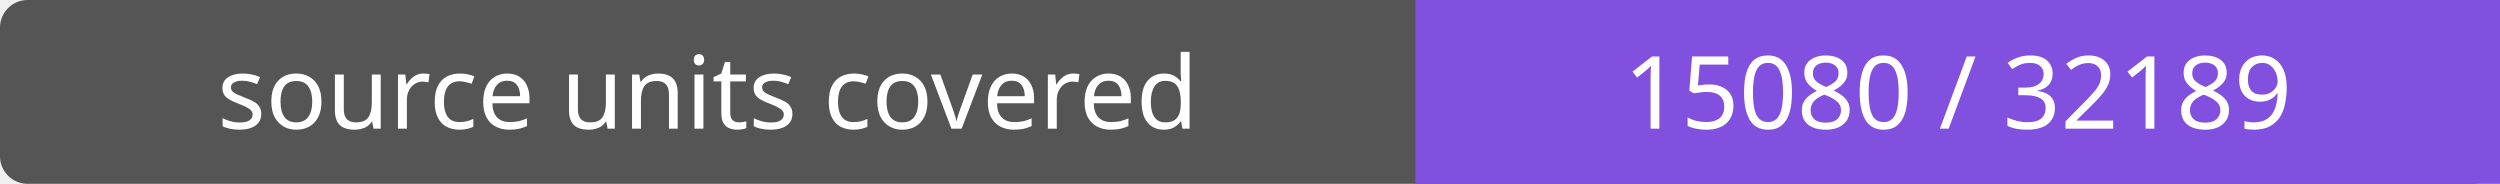
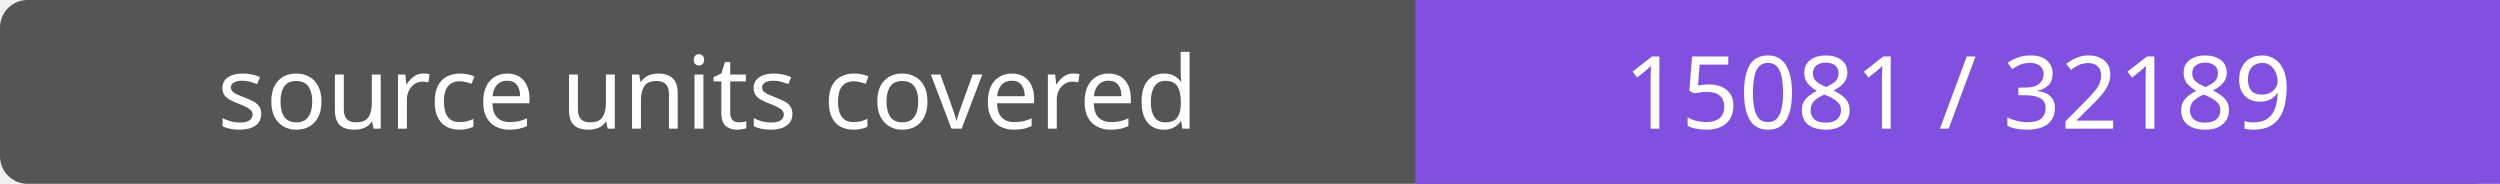
- <svg xmlns="http://www.w3.org/2000/svg" width="272" height="20" role="img" aria-label="source units covered: 15080 / 32189">
+ <svg xmlns="http://www.w3.org/2000/svg" width="272" height="20" role="img" aria-label="source units covered: 15081 / 32189">
  <rect width="272" height="20" rx="3" fill="#555" />
  <path fill="#8250df" d="M154 0h118v20H154z" />
  <g fill="#fff" text-anchor="middle" font-family="Verdana,sans-serif" font-size="11">
    <text x="77.0" y="14">source units covered</text>
-     <text x="213.0" y="14">15080 / 32189</text>
+     <text x="213.0" y="14">15081 / 32189</text>
  </g>
</svg>
